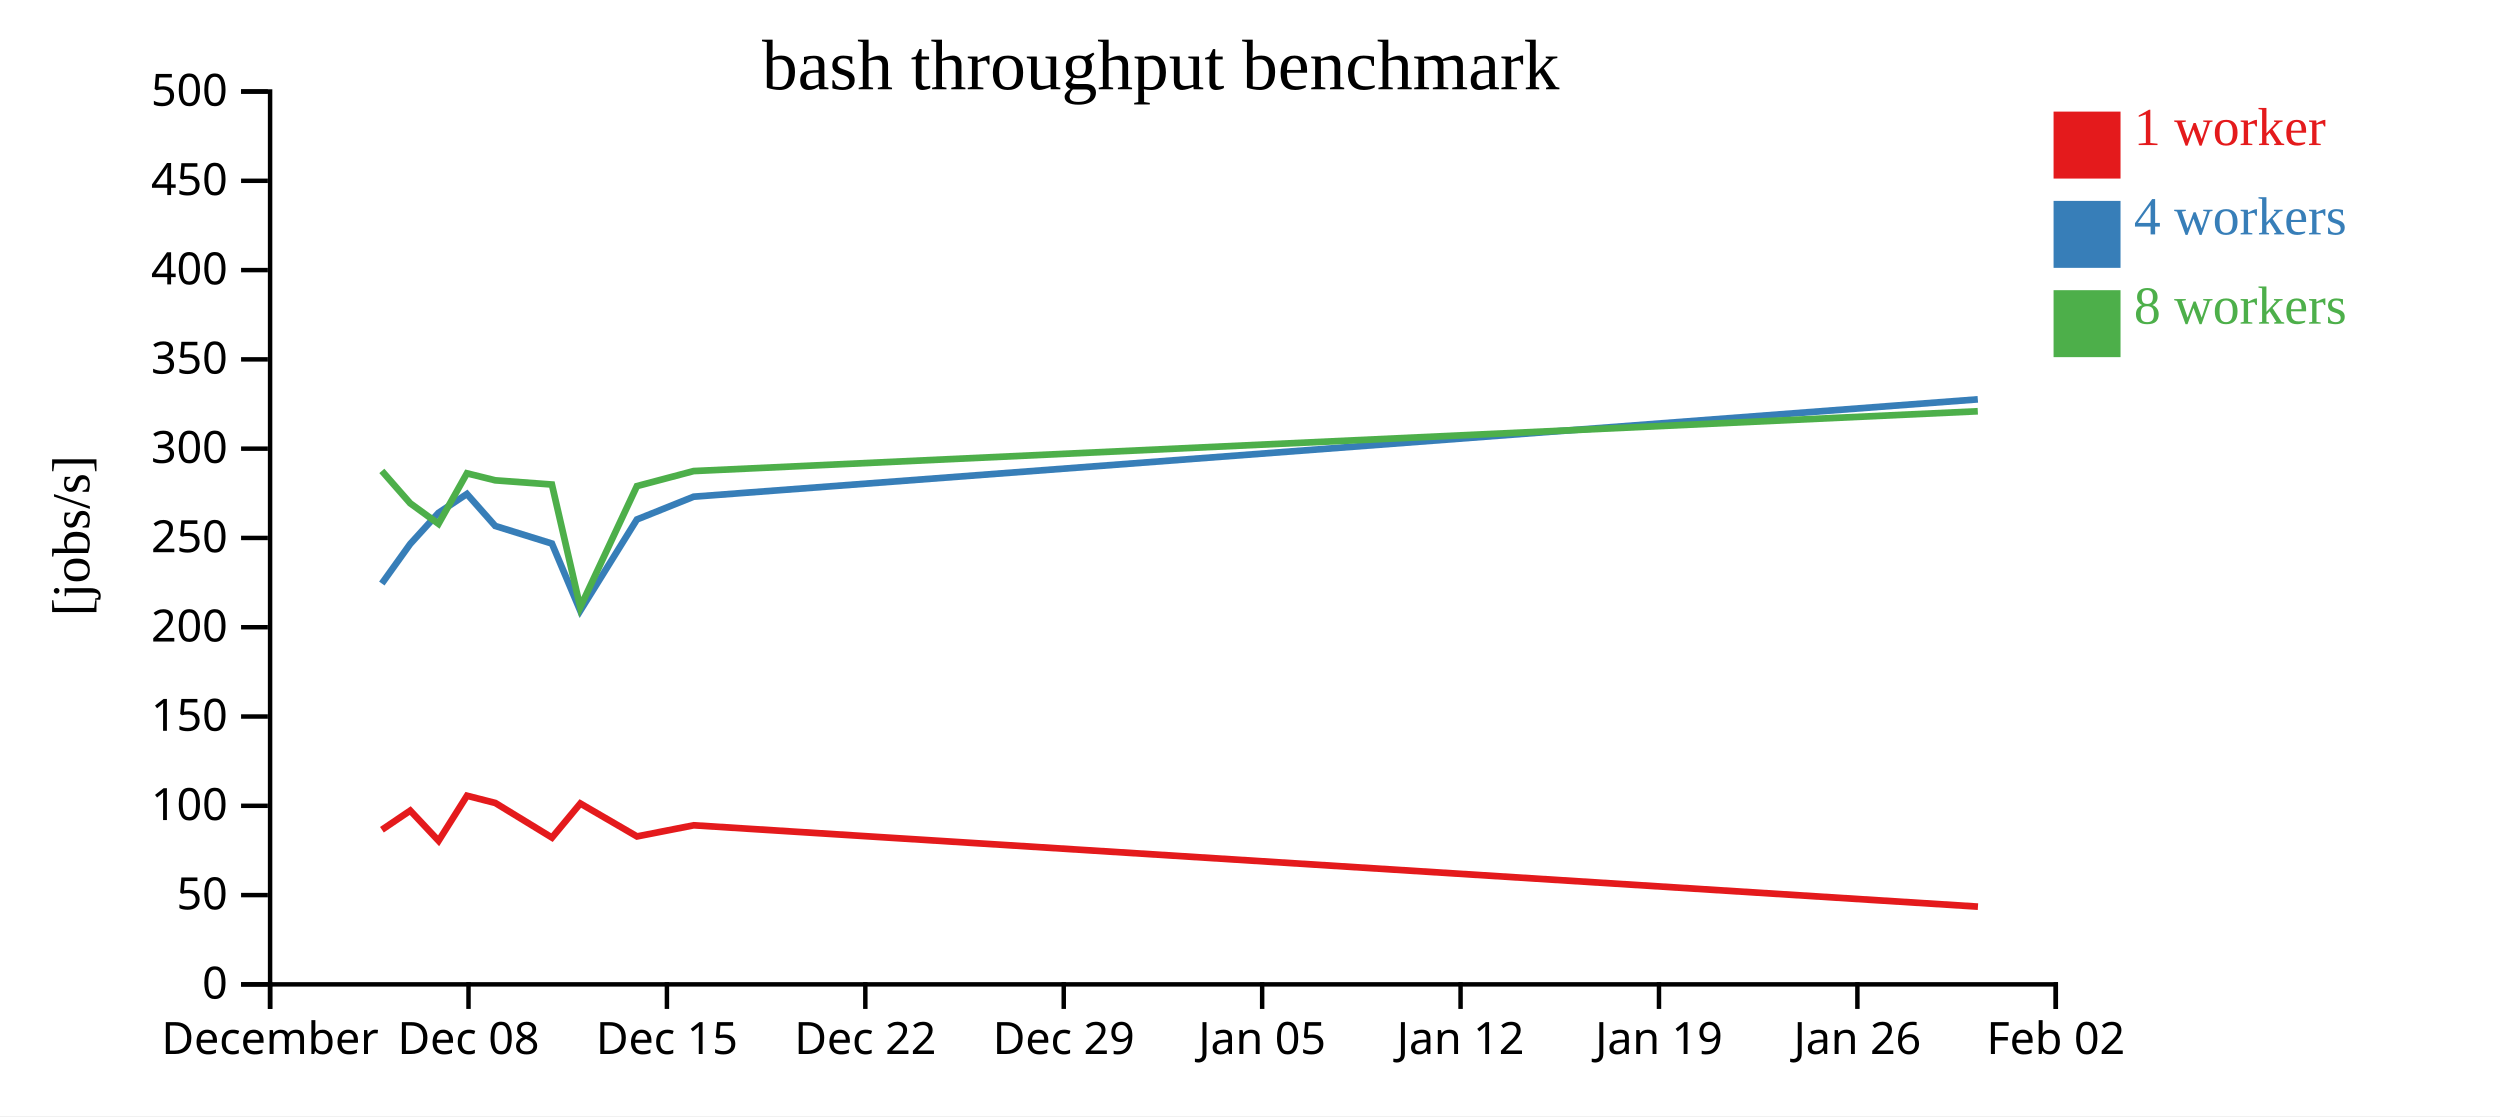
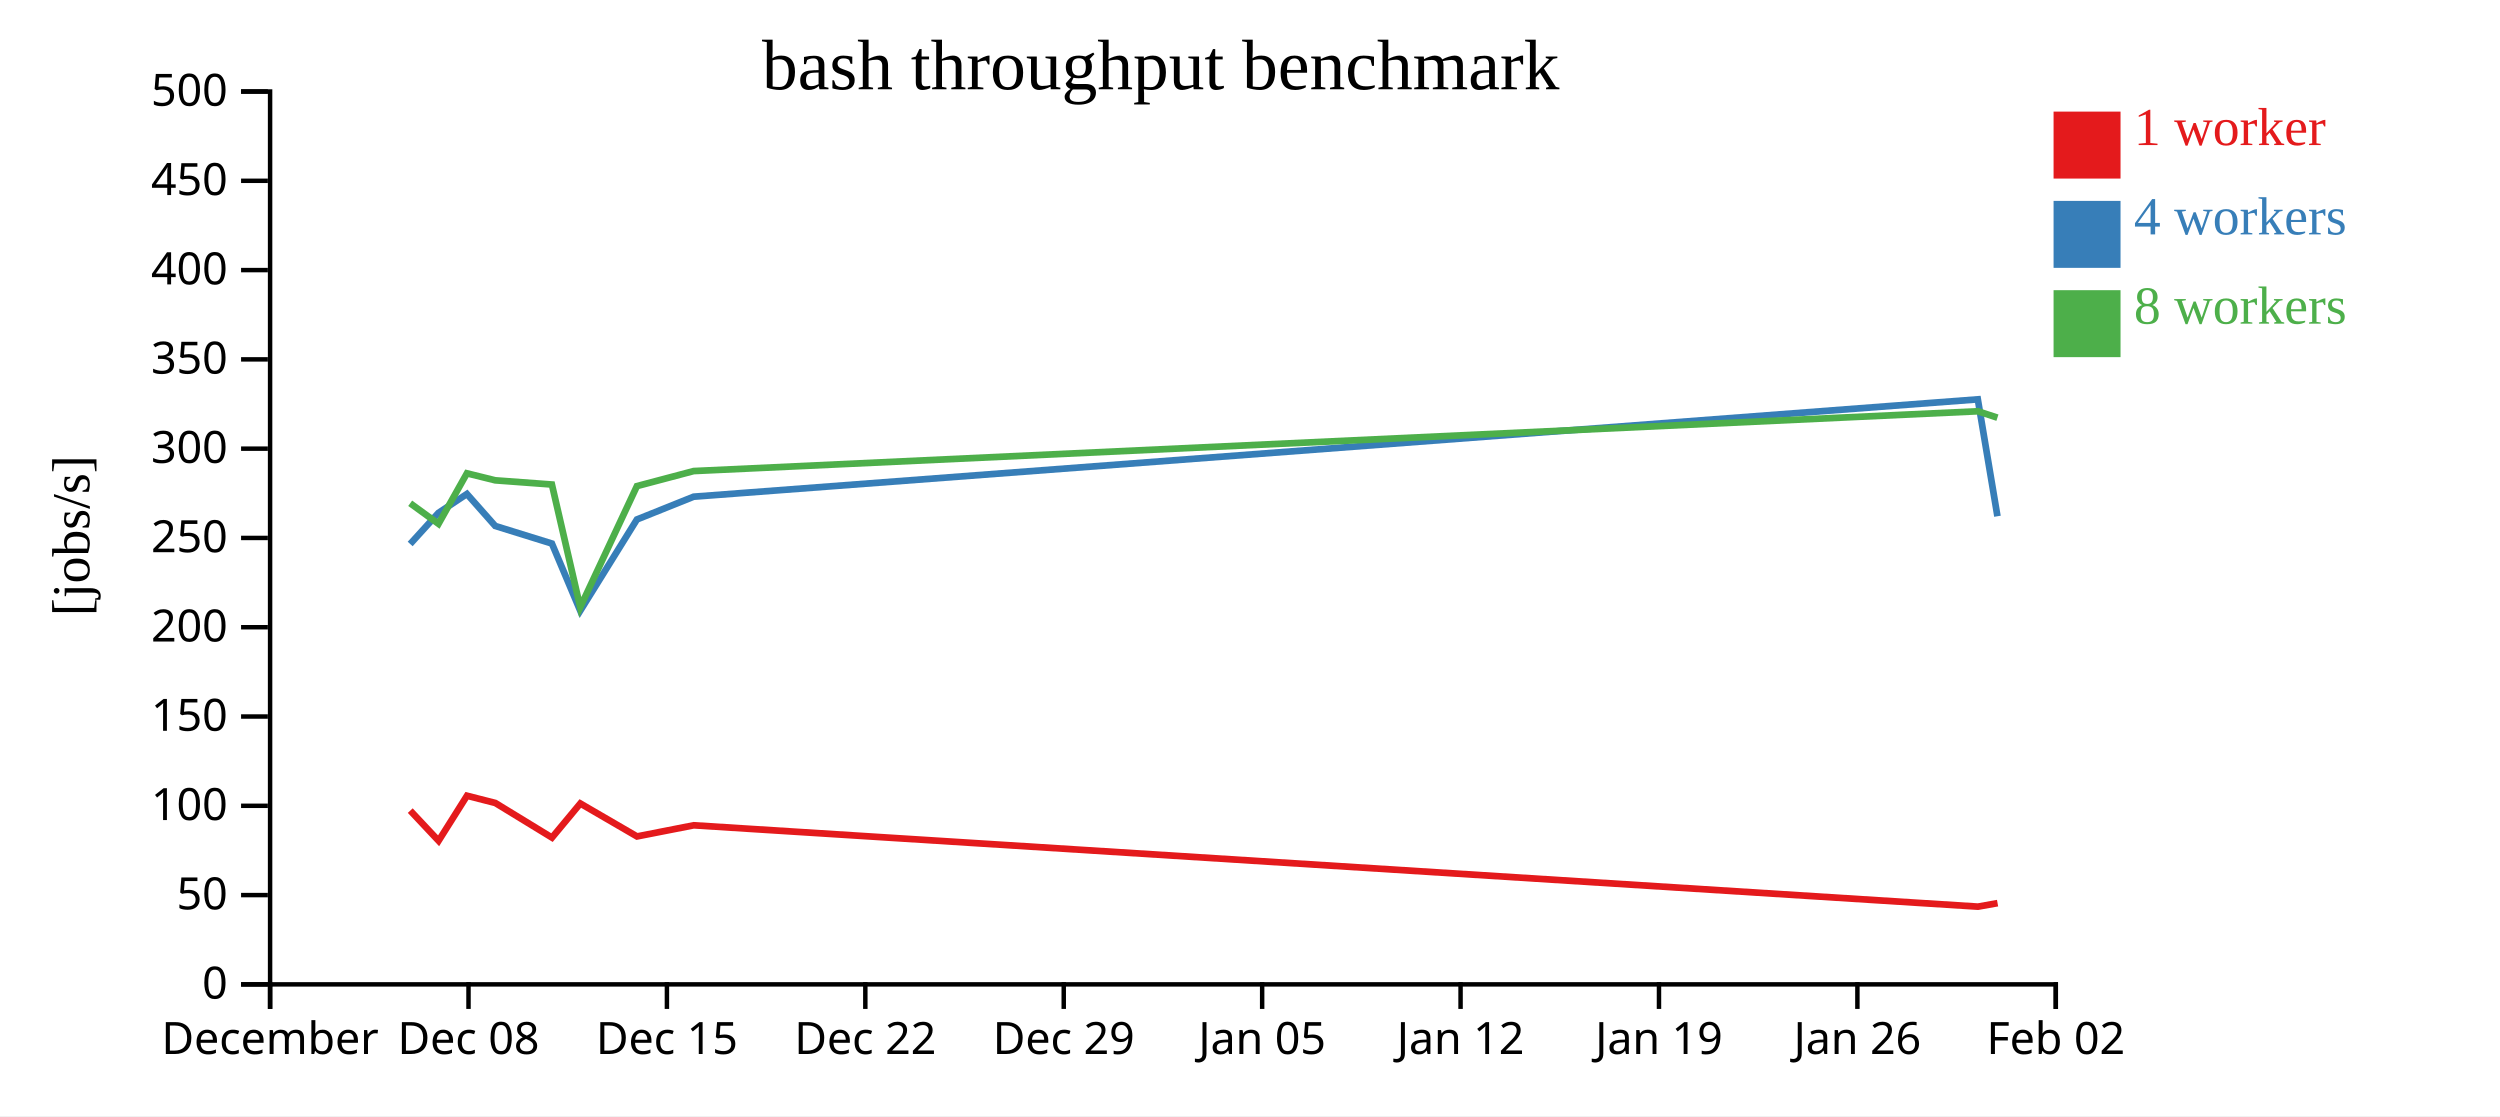
<svg xmlns="http://www.w3.org/2000/svg" width="560" height="250">
  <rect width="100%" height="100%" fill="white" />
  <g transform="translate(60,20)">
    <g transform="translate(0,200)" fill="none" font-size="10" font-family="sans-serif" text-anchor="middle">
      <path class="domain" stroke="currentColor" d="M0.5,6V0.5H400.5V6" />
      <g class="tick" opacity="1" transform="translate(0.5,0)">
        <line stroke="currentColor" y2="6" />
        <text fill="currentColor" y="9" dy="0.71em">December</text>
      </g>
      <g class="tick" opacity="1" transform="translate(44.94444,0)">
        <line stroke="currentColor" y2="6" />
        <text fill="currentColor" y="9" dy="0.71em">Dec 08</text>
      </g>
      <g class="tick" opacity="1" transform="translate(89.38889,0)">
        <line stroke="currentColor" y2="6" />
        <text fill="currentColor" y="9" dy="0.71em">Dec 15</text>
      </g>
      <g class="tick" opacity="1" transform="translate(133.8333,0)">
        <line stroke="currentColor" y2="6" />
        <text fill="currentColor" y="9" dy="0.71em">Dec 22</text>
      </g>
      <g class="tick" opacity="1" transform="translate(178.2778,0)">
        <line stroke="currentColor" y2="6" />
        <text fill="currentColor" y="9" dy="0.71em">Dec 29</text>
      </g>
      <g class="tick" opacity="1" transform="translate(222.7222,0)">
        <line stroke="currentColor" y2="6" />
        <text fill="currentColor" y="9" dy="0.71em">Jan 05</text>
      </g>
      <g class="tick" opacity="1" transform="translate(267.1667,0)">
        <line stroke="currentColor" y2="6" />
        <text fill="currentColor" y="9" dy="0.71em">Jan 12</text>
      </g>
      <g class="tick" opacity="1" transform="translate(311.6111,0)">
        <line stroke="currentColor" y2="6" />
        <text fill="currentColor" y="9" dy="0.71em">Jan 19</text>
      </g>
      <g class="tick" opacity="1" transform="translate(356.0556,0)">
        <line stroke="currentColor" y2="6" />
        <text fill="currentColor" y="9" dy="0.71em">Jan 26</text>
      </g>
      <g class="tick" opacity="1" transform="translate(400.5,0)">
        <line stroke="currentColor" y2="6" />
        <text fill="currentColor" y="9" dy="0.71em">Feb 02</text>
      </g>
    </g>
    <g fill="none" font-size="10" font-family="sans-serif" text-anchor="end">
      <path class="domain" stroke="currentColor" d="M-6,200.5H0.5V0.5H-6" />
      <g class="tick" opacity="1" transform="translate(0,200.5)">
        <line stroke="currentColor" x2="-6" />
        <text fill="currentColor" x="-9" dy="0.32em">0</text>
      </g>
      <g class="tick" opacity="1" transform="translate(0,180.5)">
        <line stroke="currentColor" x2="-6" />
        <text fill="currentColor" x="-9" dy="0.32em">50</text>
      </g>
      <g class="tick" opacity="1" transform="translate(0,160.5)">
        <line stroke="currentColor" x2="-6" />
        <text fill="currentColor" x="-9" dy="0.32em">100</text>
      </g>
      <g class="tick" opacity="1" transform="translate(0,140.5)">
        <line stroke="currentColor" x2="-6" />
        <text fill="currentColor" x="-9" dy="0.32em">150</text>
      </g>
      <g class="tick" opacity="1" transform="translate(0,120.5)">
        <line stroke="currentColor" x2="-6" />
        <text fill="currentColor" x="-9" dy="0.32em">200</text>
      </g>
      <g class="tick" opacity="1" transform="translate(0,100.5)">
        <line stroke="currentColor" x2="-6" />
        <text fill="currentColor" x="-9" dy="0.32em">250</text>
      </g>
      <g class="tick" opacity="1" transform="translate(0,80.5)">
        <line stroke="currentColor" x2="-6" />
        <text fill="currentColor" x="-9" dy="0.32em">300</text>
      </g>
      <g class="tick" opacity="1" transform="translate(0,60.5)">
        <line stroke="currentColor" x2="-6" />
        <text fill="currentColor" x="-9" dy="0.32em">350</text>
      </g>
      <g class="tick" opacity="1" transform="translate(0,40.5)">
        <line stroke="currentColor" x2="-6" />
        <text fill="currentColor" x="-9" dy="0.32em">400</text>
      </g>
      <g class="tick" opacity="1" transform="translate(0,20.5)">
        <line stroke="currentColor" x2="-6" />
        <text fill="currentColor" x="-9" dy="0.32em">450</text>
      </g>
      <g class="tick" opacity="1" transform="translate(0,0.5)">
        <line stroke="currentColor" x2="-6" />
        <text fill="currentColor" x="-9" dy="0.32em">500</text>
      </g>
    </g>
    <text text-anchor="middle" style="font-size: 12px" transform="rotate(-90)" y="-40" x="-100">[jobs/s]</text>
    <text text-anchor="middle" style="font-size: 16px" y="0" x="200">bash throughput benchmark</text>
-     <path class="line" fill="none" stroke="#e41a1c" stroke-width="1.5" d="M25.55,165.864L31.895,161.574L38.244,168.337L44.604,158.246L50.948,159.866L63.643,167.623L69.991,159.982L82.688,167.362L95.394,164.866L383.063,183.088" />
-     <path class="line" fill="none" stroke="#377eb8" stroke-width="1.5" d="M25.529,110.714L31.879,101.853L38.226,94.875L44.589,90.651L50.933,97.816L63.626,101.756L69.975,116.805L82.67,96.36L95.379,91.26L383.031,69.452" />
-     <path class="line" fill="none" stroke="#4daf4a" stroke-width="1.5" d="M25.53,85.485L31.88,92.733L38.225,97.344L44.588,86.024L50.932,87.593L63.625,88.533L69.973,116.019L82.669,88.889L95.377,85.518L383.027,72.123" />
+     <path class="line" fill="none" stroke="#e41a1c" stroke-width="1.5" d="M31.895,161.574L38.244,168.337L44.604,158.246L50.948,159.866L63.643,167.623L69.991,159.982L82.688,167.362L95.394,164.866L383.063,183.088L387.455,182.303" />
+     <path class="line" fill="none" stroke="#377eb8" stroke-width="1.5" d="M31.879,101.853L38.226,94.875L44.589,90.651L50.933,97.816L63.626,101.756L69.975,116.805L82.67,96.36L95.379,91.26L383.031,69.452L387.428,95.643" />
+     <path class="line" fill="none" stroke="#4daf4a" stroke-width="1.5" d="M31.88,92.733L38.225,97.344L44.588,86.024L50.932,87.593L63.625,88.533L69.973,116.019L82.669,88.889L95.377,85.518L383.027,72.123L387.425,73.558" />
    <rect class="dot" x="400" y="5" width="15" height="15" style="fill: #e41a1c;" />
    <rect class="dot" x="400" y="25" width="15" height="15" style="fill: #377eb8;" />
    <rect class="dot" x="400" y="45" width="15" height="15" style="fill: #4daf4a;" />
    <text class="label" x="418" y="12.5" style="fill: #e41a1c; alignment-baseline: middle;" text-anchor="left">1 worker</text>
    <text class="label" x="418" y="32.5" style="fill: #377eb8; alignment-baseline: middle;" text-anchor="left">4 workers</text>
    <text class="label" x="418" y="52.5" style="fill: #4daf4a; alignment-baseline: middle;" text-anchor="left">8 workers</text>
  </g>
</svg>
